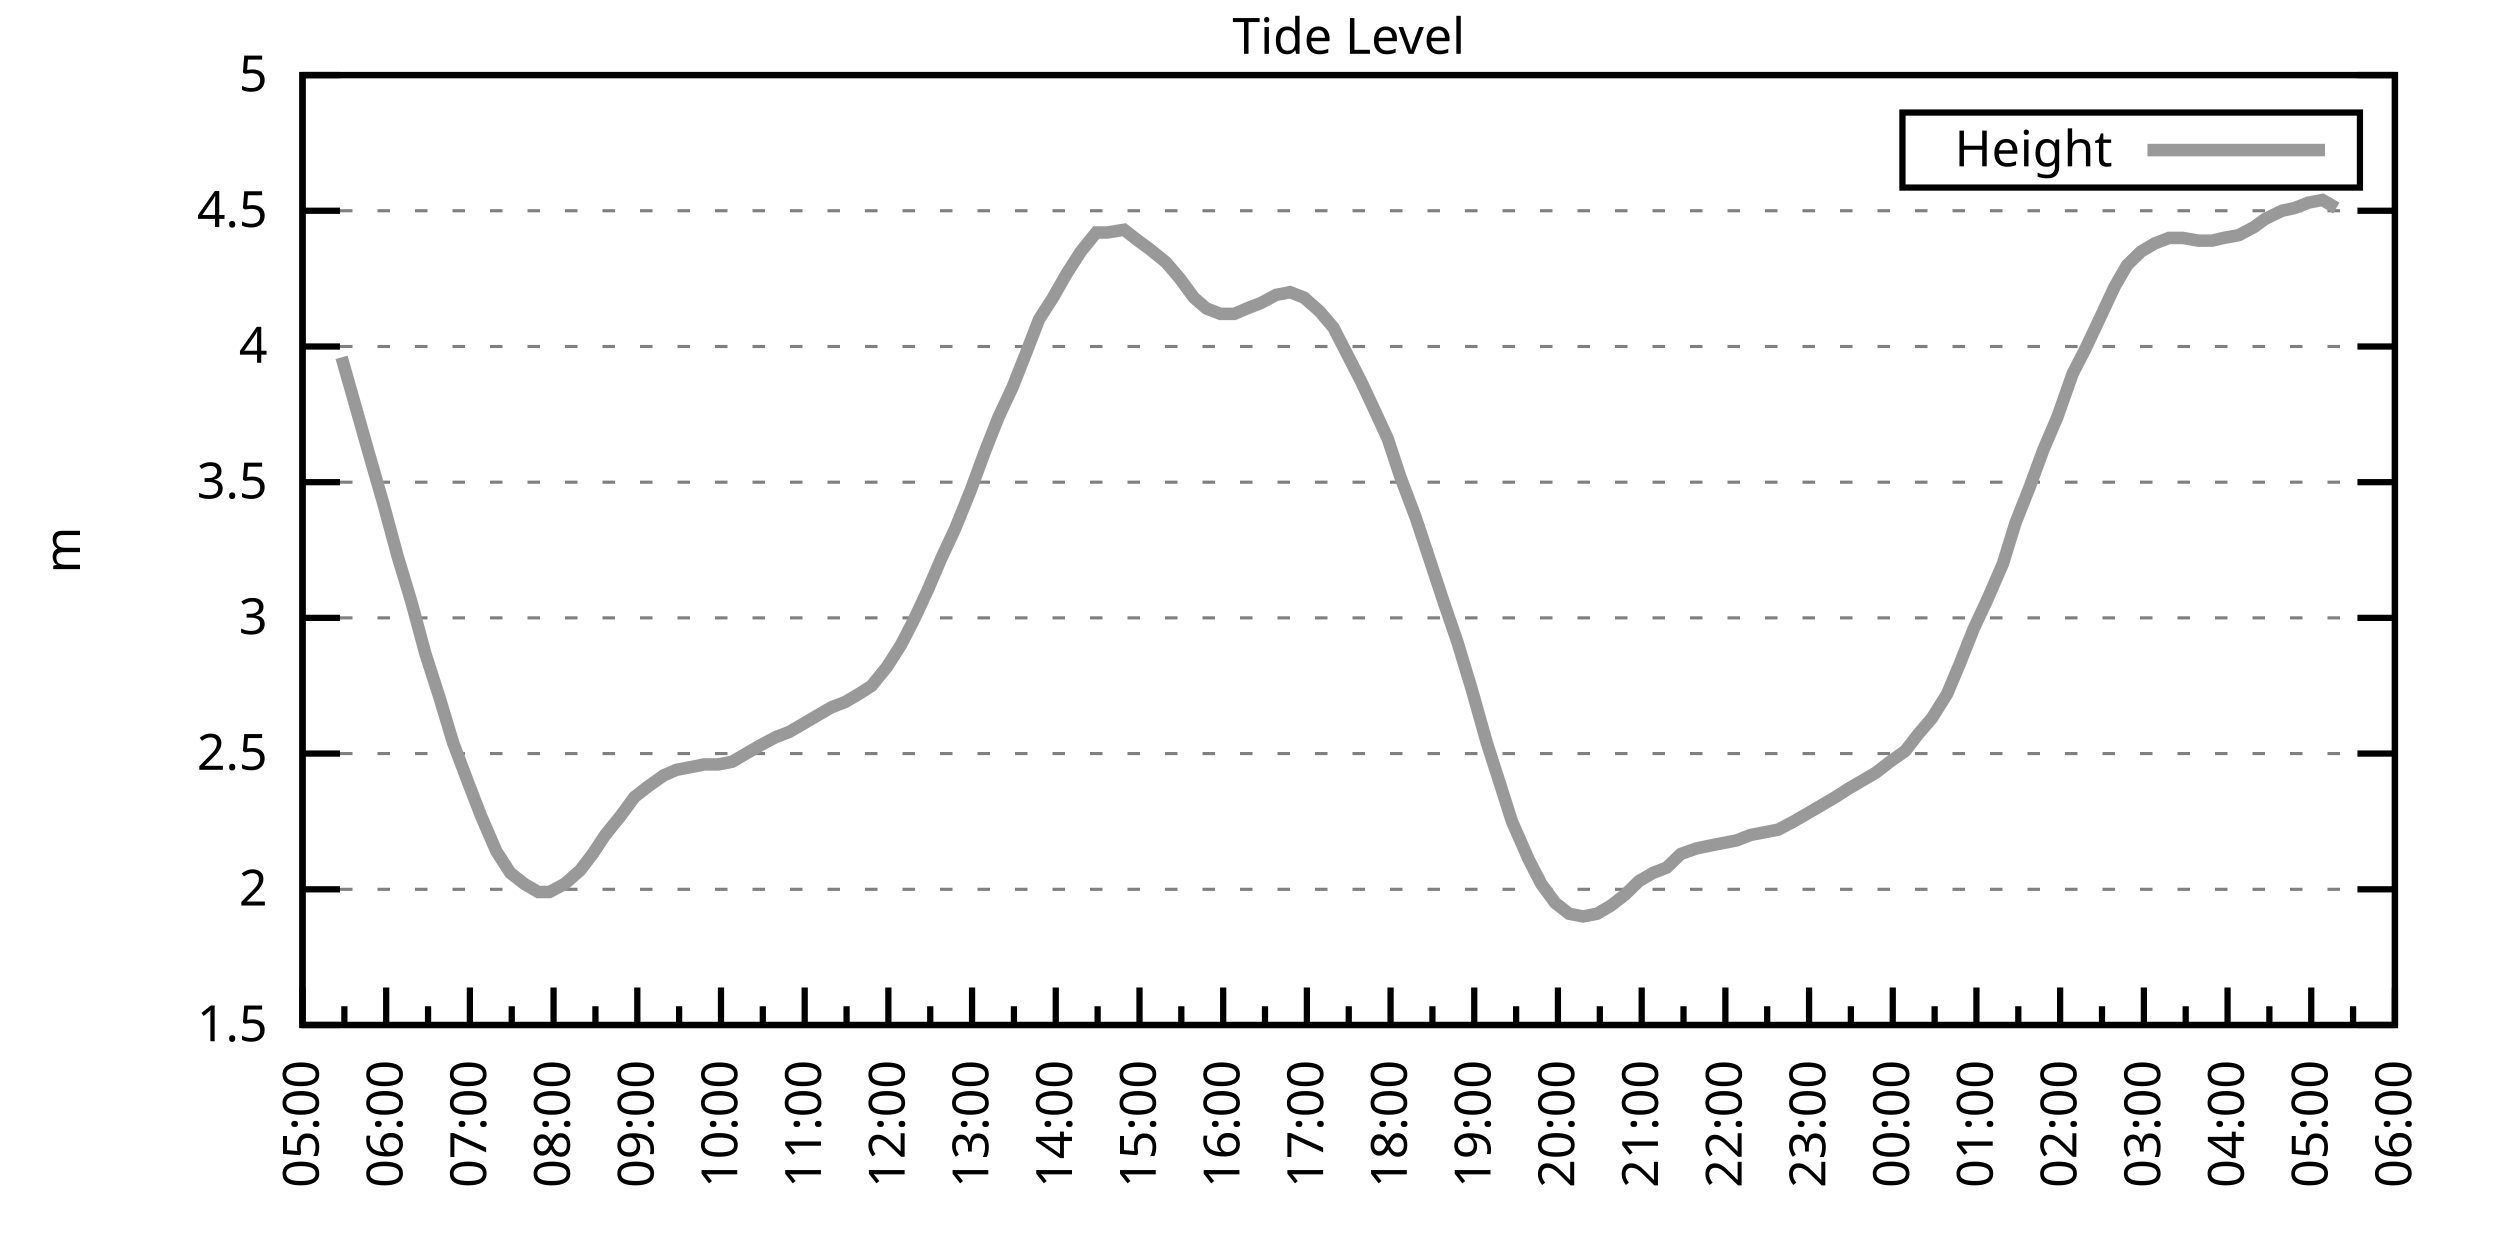
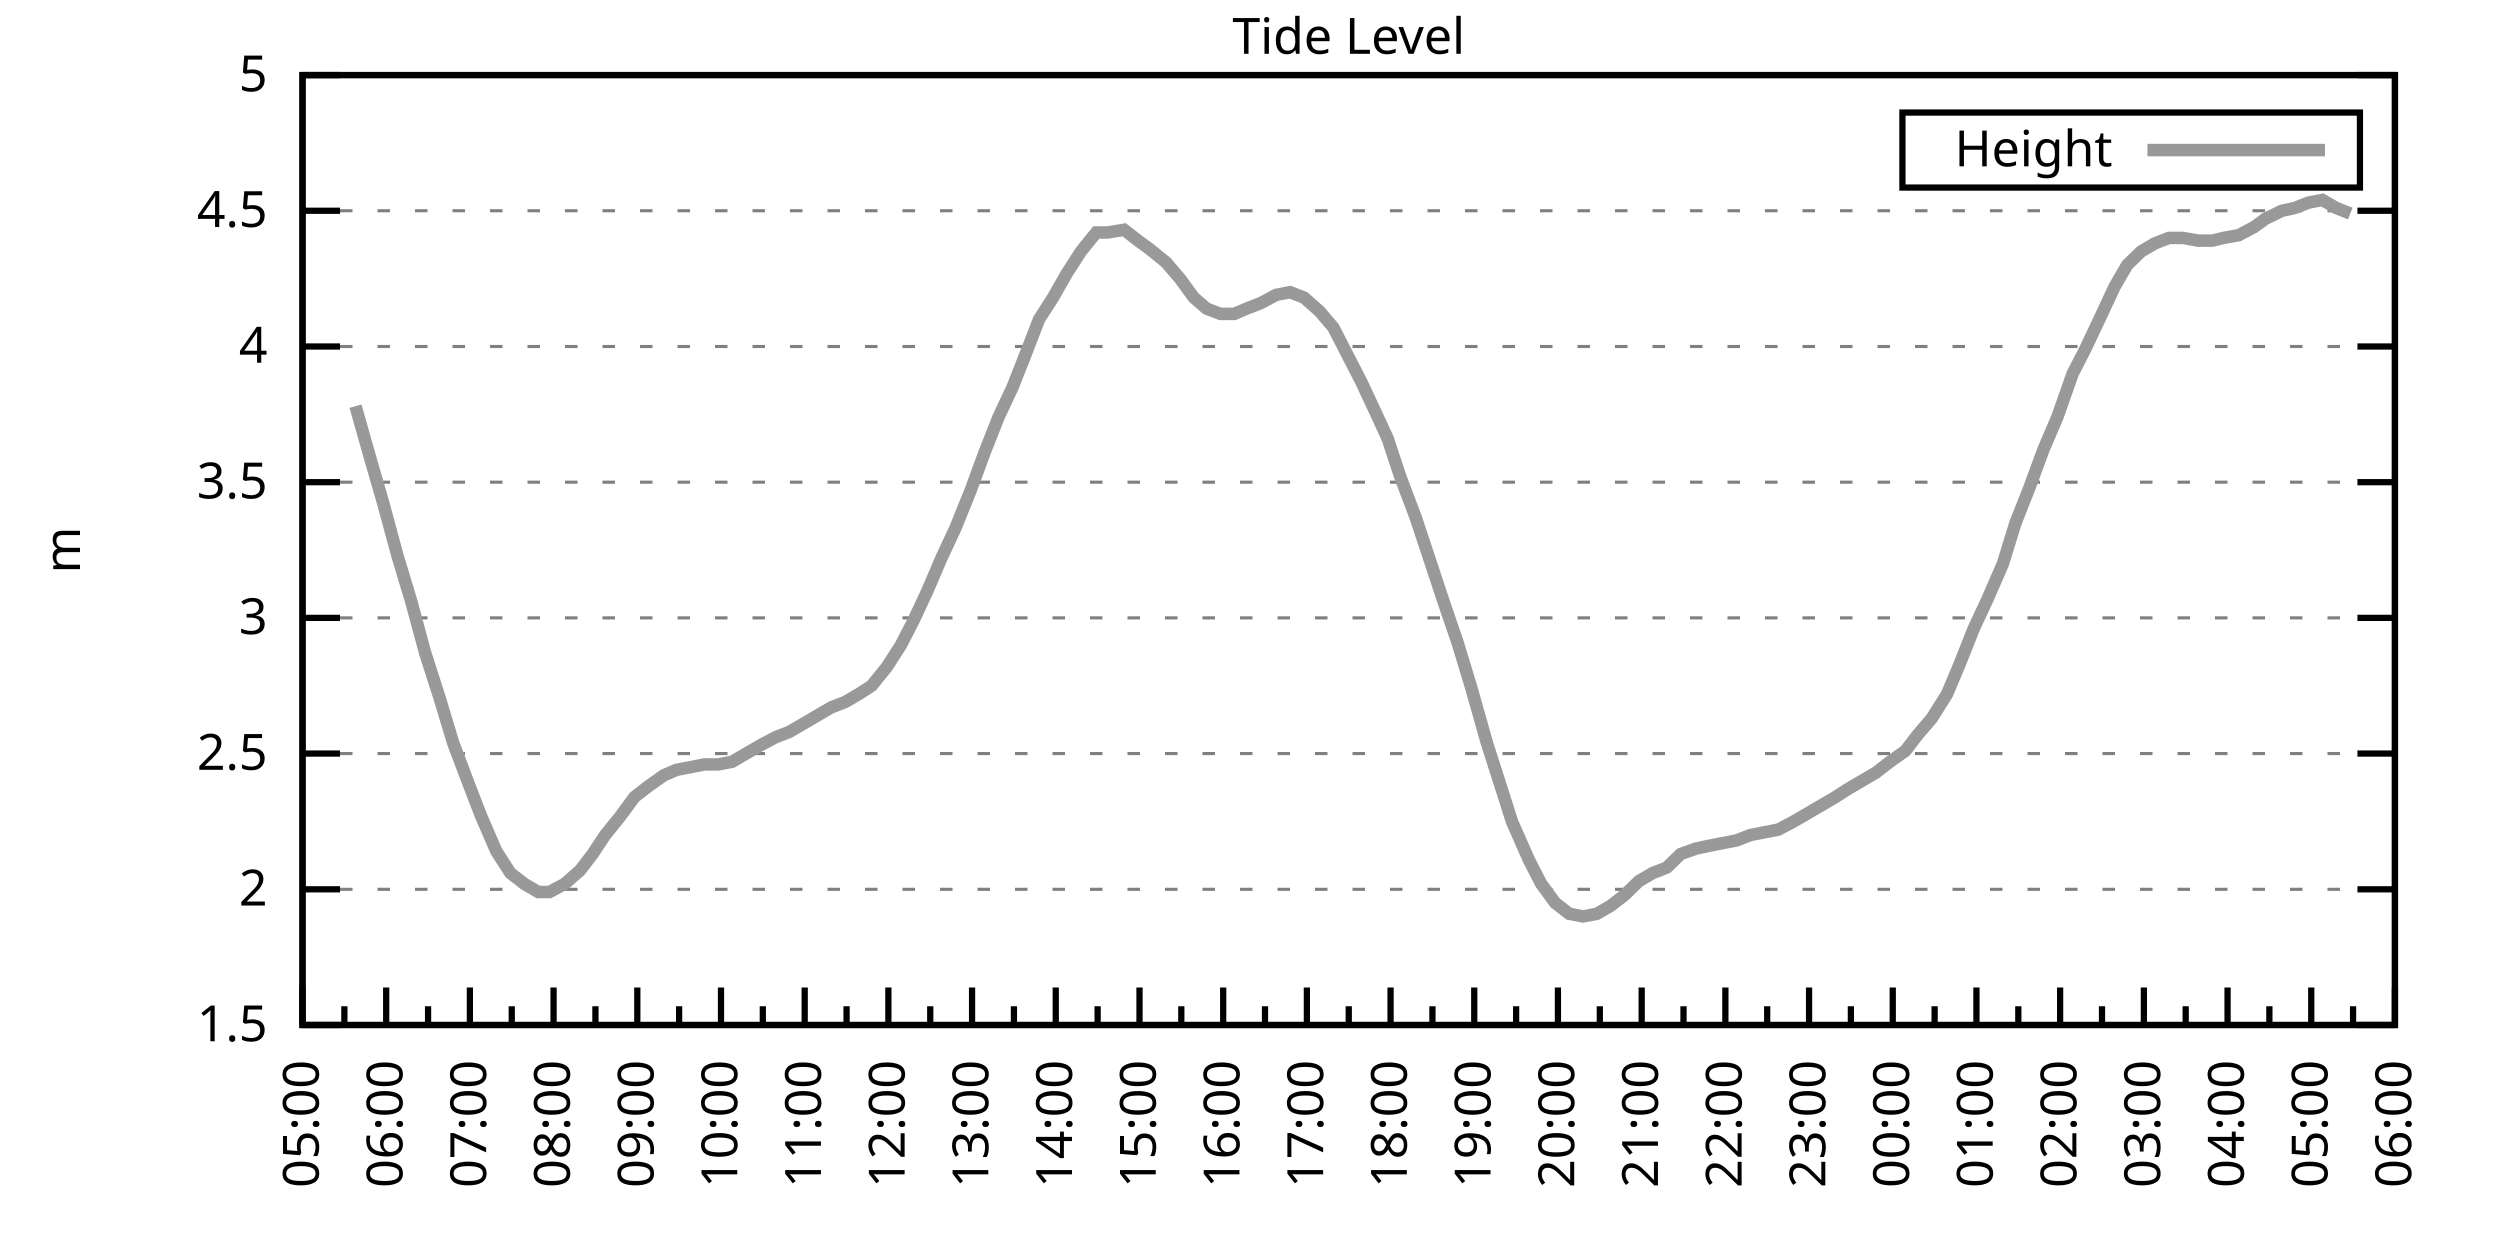
<svg xmlns="http://www.w3.org/2000/svg" xmlns:xlink="http://www.w3.org/1999/xlink" width="400" height="200" viewBox="0 0 400 200">
  <g id="gnuplot_canvas">
    <rect x="0" y="0" width="400" height="200" fill="none" />
    <defs>
      <circle id="gpDot" r="0.5" stroke-width="0.5" stroke="currentColor" />
      <path id="gpPt0" stroke-width="0.333" stroke="currentColor" d="M-1,0 h2 M0,-1 v2" />
      <path id="gpPt1" stroke-width="0.333" stroke="currentColor" d="M-1,-1 L1,1 M1,-1 L-1,1" />
      <path id="gpPt2" stroke-width="0.333" stroke="currentColor" d="M-1,0 L1,0 M0,-1 L0,1 M-1,-1 L1,1 M-1,1 L1,-1" />
      <rect id="gpPt3" stroke-width="0.333" stroke="currentColor" x="-1" y="-1" width="2" height="2" />
      <rect id="gpPt4" stroke-width="0.333" stroke="currentColor" fill="currentColor" x="-1" y="-1" width="2" height="2" />
      <circle id="gpPt5" stroke-width="0.333" stroke="currentColor" cx="0" cy="0" r="1" />
      <use xlink:href="#gpPt5" id="gpPt6" fill="currentColor" stroke="none" />
      <path id="gpPt7" stroke-width="0.333" stroke="currentColor" d="M0,-1.33 L-1.33,0.67 L1.33,0.67 z" />
      <use xlink:href="#gpPt7" id="gpPt8" fill="currentColor" stroke="none" />
      <use xlink:href="#gpPt7" id="gpPt9" stroke="currentColor" transform="rotate(180)" />
      <use xlink:href="#gpPt9" id="gpPt10" fill="currentColor" stroke="none" />
      <use xlink:href="#gpPt3" id="gpPt11" stroke="currentColor" transform="rotate(45)" />
      <use xlink:href="#gpPt11" id="gpPt12" fill="currentColor" stroke="none" />
      <path id="gpPt13" stroke-width="0.333" stroke="currentColor" d="M0,1.330 L1.265,0.411 L0.782,-1.067 L-0.782,-1.076 L-1.265,0.411 z" />
      <use xlink:href="#gpPt13" id="gpPt14" fill="currentColor" stroke="none" />
      <filter id="textbox" filterUnits="objectBoundingBox" x="0" y="0" height="1" width="1">
        <feFlood flood-color="white" flood-opacity="1" result="bgnd" />
        <feComposite in="SourceGraphic" in2="bgnd" operator="atop" />
      </filter>
      <filter id="greybox" filterUnits="objectBoundingBox" x="0" y="0" height="1" width="1">
        <feFlood flood-color="lightgrey" flood-opacity="1" result="grey" />
        <feComposite in="SourceGraphic" in2="grey" operator="atop" />
      </filter>
    </defs>
    <g fill="none" color="white" stroke="currentColor" stroke-width="1.00" stroke-linecap="butt" stroke-linejoin="miter">
</g>
    <g fill="none" color="black" stroke="currentColor" stroke-width="1.00" stroke-linecap="butt" stroke-linejoin="miter">
      <g stroke="none" shape-rendering="crispEdges">
        <polygon fill="rgb(255, 255, 255)" points="48.40,164.00 383.18,164.00 383.18,12.02 48.40,12.02 " />
      </g>
    </g>
    <g fill="none" color="black" stroke="currentColor" stroke-width="1.00" stroke-linecap="butt" stroke-linejoin="miter">
</g>
    <g fill="none" color="black" stroke="black" stroke-width="0.50" stroke-linecap="butt" stroke-linejoin="miter">
</g>
    <g fill="none" color="gray" stroke="currentColor" stroke-width="0.50" stroke-linecap="butt" stroke-linejoin="miter">
      <path stroke="gray" stroke-dasharray="2,4" class="gridline" d="M48.40,164.00 L383.19,164.00  " />
    </g>
    <g fill="none" color="gray" stroke="gray" stroke-width="1.00" stroke-linecap="butt" stroke-linejoin="miter">
</g>
    <g fill="none" color="black" stroke="currentColor" stroke-width="1.00" stroke-linecap="butt" stroke-linejoin="miter">
      <path stroke="black" d="M48.40,164.00 L54.40,164.00 M383.19,164.00 L377.19,164.00  " />
      <g transform="translate(42.80,166.60)" stroke="none" fill="black" font-family="Sans" font-size="8.00" text-anchor="end">
        <text>
          <tspan font-family="Sans"> 1.5</tspan>
        </text>
      </g>
    </g>
    <g fill="none" color="black" stroke="currentColor" stroke-width="1.00" stroke-linecap="butt" stroke-linejoin="miter">
</g>
    <g fill="none" color="black" stroke="black" stroke-width="0.50" stroke-linecap="butt" stroke-linejoin="miter">
</g>
    <g fill="none" color="gray" stroke="currentColor" stroke-width="0.50" stroke-linecap="butt" stroke-linejoin="miter">
      <path stroke="gray" stroke-dasharray="2,4" class="gridline" d="M48.40,142.29 L383.19,142.29  " />
    </g>
    <g fill="none" color="gray" stroke="gray" stroke-width="1.00" stroke-linecap="butt" stroke-linejoin="miter">
</g>
    <g fill="none" color="black" stroke="currentColor" stroke-width="1.00" stroke-linecap="butt" stroke-linejoin="miter">
      <path stroke="black" d="M48.40,142.29 L54.40,142.29 M383.19,142.29 L377.19,142.29  " />
      <g transform="translate(42.80,144.89)" stroke="none" fill="black" font-family="Sans" font-size="8.00" text-anchor="end">
        <text>
          <tspan font-family="Sans"> 2</tspan>
        </text>
      </g>
    </g>
    <g fill="none" color="black" stroke="currentColor" stroke-width="1.00" stroke-linecap="butt" stroke-linejoin="miter">
</g>
    <g fill="none" color="black" stroke="black" stroke-width="0.50" stroke-linecap="butt" stroke-linejoin="miter">
</g>
    <g fill="none" color="gray" stroke="currentColor" stroke-width="0.50" stroke-linecap="butt" stroke-linejoin="miter">
      <path stroke="gray" stroke-dasharray="2,4" class="gridline" d="M48.40,120.57 L383.19,120.57  " />
    </g>
    <g fill="none" color="gray" stroke="gray" stroke-width="1.00" stroke-linecap="butt" stroke-linejoin="miter">
</g>
    <g fill="none" color="black" stroke="currentColor" stroke-width="1.00" stroke-linecap="butt" stroke-linejoin="miter">
      <path stroke="black" d="M48.40,120.57 L54.40,120.57 M383.19,120.57 L377.19,120.57  " />
      <g transform="translate(42.80,123.17)" stroke="none" fill="black" font-family="Sans" font-size="8.00" text-anchor="end">
        <text>
          <tspan font-family="Sans"> 2.5</tspan>
        </text>
      </g>
    </g>
    <g fill="none" color="black" stroke="currentColor" stroke-width="1.00" stroke-linecap="butt" stroke-linejoin="miter">
</g>
    <g fill="none" color="black" stroke="black" stroke-width="0.50" stroke-linecap="butt" stroke-linejoin="miter">
</g>
    <g fill="none" color="gray" stroke="currentColor" stroke-width="0.50" stroke-linecap="butt" stroke-linejoin="miter">
      <path stroke="gray" stroke-dasharray="2,4" class="gridline" d="M48.40,98.86 L383.19,98.86  " />
    </g>
    <g fill="none" color="gray" stroke="gray" stroke-width="1.00" stroke-linecap="butt" stroke-linejoin="miter">
</g>
    <g fill="none" color="black" stroke="currentColor" stroke-width="1.00" stroke-linecap="butt" stroke-linejoin="miter">
      <path stroke="black" d="M48.40,98.86 L54.40,98.86 M383.19,98.86 L377.19,98.86  " />
      <g transform="translate(42.80,101.46)" stroke="none" fill="black" font-family="Sans" font-size="8.00" text-anchor="end">
        <text>
          <tspan font-family="Sans"> 3</tspan>
        </text>
      </g>
    </g>
    <g fill="none" color="black" stroke="currentColor" stroke-width="1.00" stroke-linecap="butt" stroke-linejoin="miter">
</g>
    <g fill="none" color="black" stroke="black" stroke-width="0.50" stroke-linecap="butt" stroke-linejoin="miter">
</g>
    <g fill="none" color="gray" stroke="currentColor" stroke-width="0.50" stroke-linecap="butt" stroke-linejoin="miter">
      <path stroke="gray" stroke-dasharray="2,4" class="gridline" d="M48.40,77.15 L383.19,77.15  " />
    </g>
    <g fill="none" color="gray" stroke="gray" stroke-width="1.00" stroke-linecap="butt" stroke-linejoin="miter">
</g>
    <g fill="none" color="black" stroke="currentColor" stroke-width="1.00" stroke-linecap="butt" stroke-linejoin="miter">
      <path stroke="black" d="M48.40,77.15 L54.40,77.15 M383.19,77.15 L377.19,77.15  " />
      <g transform="translate(42.80,79.75)" stroke="none" fill="black" font-family="Sans" font-size="8.00" text-anchor="end">
        <text>
          <tspan font-family="Sans"> 3.5</tspan>
        </text>
      </g>
    </g>
    <g fill="none" color="black" stroke="currentColor" stroke-width="1.00" stroke-linecap="butt" stroke-linejoin="miter">
</g>
    <g fill="none" color="black" stroke="black" stroke-width="0.50" stroke-linecap="butt" stroke-linejoin="miter">
</g>
    <g fill="none" color="gray" stroke="currentColor" stroke-width="0.50" stroke-linecap="butt" stroke-linejoin="miter">
      <path stroke="gray" stroke-dasharray="2,4" class="gridline" d="M48.40,55.44 L383.19,55.44  " />
    </g>
    <g fill="none" color="gray" stroke="gray" stroke-width="1.00" stroke-linecap="butt" stroke-linejoin="miter">
</g>
    <g fill="none" color="black" stroke="currentColor" stroke-width="1.00" stroke-linecap="butt" stroke-linejoin="miter">
      <path stroke="black" d="M48.40,55.44 L54.40,55.44 M383.19,55.44 L377.19,55.44  " />
      <g transform="translate(42.80,58.04)" stroke="none" fill="black" font-family="Sans" font-size="8.00" text-anchor="end">
        <text>
          <tspan font-family="Sans"> 4</tspan>
        </text>
      </g>
    </g>
    <g fill="none" color="black" stroke="currentColor" stroke-width="1.00" stroke-linecap="butt" stroke-linejoin="miter">
</g>
    <g fill="none" color="black" stroke="black" stroke-width="0.50" stroke-linecap="butt" stroke-linejoin="miter">
</g>
    <g fill="none" color="gray" stroke="currentColor" stroke-width="0.50" stroke-linecap="butt" stroke-linejoin="miter">
      <path stroke="gray" stroke-dasharray="2,4" class="gridline" d="M48.40,33.72 L383.19,33.72  " />
    </g>
    <g fill="none" color="gray" stroke="gray" stroke-width="1.00" stroke-linecap="butt" stroke-linejoin="miter">
</g>
    <g fill="none" color="black" stroke="currentColor" stroke-width="1.00" stroke-linecap="butt" stroke-linejoin="miter">
      <path stroke="black" d="M48.40,33.72 L54.40,33.72 M383.19,33.72 L377.19,33.72  " />
      <g transform="translate(42.80,36.32)" stroke="none" fill="black" font-family="Sans" font-size="8.00" text-anchor="end">
        <text>
          <tspan font-family="Sans"> 4.5</tspan>
        </text>
      </g>
    </g>
    <g fill="none" color="black" stroke="currentColor" stroke-width="1.00" stroke-linecap="butt" stroke-linejoin="miter">
</g>
    <g fill="none" color="black" stroke="black" stroke-width="0.50" stroke-linecap="butt" stroke-linejoin="miter">
</g>
    <g fill="none" color="gray" stroke="currentColor" stroke-width="0.50" stroke-linecap="butt" stroke-linejoin="miter">
      <path stroke="gray" stroke-dasharray="2,4" class="gridline" d="M48.40,12.01 L383.19,12.01  " />
    </g>
    <g fill="none" color="gray" stroke="gray" stroke-width="1.00" stroke-linecap="butt" stroke-linejoin="miter">
</g>
    <g fill="none" color="black" stroke="currentColor" stroke-width="1.00" stroke-linecap="butt" stroke-linejoin="miter">
      <path stroke="black" d="M48.40,12.01 L54.40,12.01 M383.19,12.01 L377.19,12.01  " />
      <g transform="translate(42.80,14.61)" stroke="none" fill="black" font-family="Sans" font-size="8.00" text-anchor="end">
        <text>
          <tspan font-family="Sans"> 5</tspan>
        </text>
      </g>
    </g>
    <g fill="none" color="black" stroke="currentColor" stroke-width="1.00" stroke-linecap="butt" stroke-linejoin="miter">
      <path stroke="black" d="M48.40,164.00 L48.40,158.00  " />
      <g transform="translate(51.00,169.60) rotate(270)" stroke="none" fill="black" font-family="Sans" font-size="8.00" text-anchor="end">
        <text>
          <tspan font-family="Sans">05:00</tspan>
        </text>
      </g>
    </g>
    <g fill="none" color="black" stroke="currentColor" stroke-width="1.00" stroke-linecap="butt" stroke-linejoin="miter">
      <path stroke="black" d="M55.10,164.00 L55.10,161.00 M61.79,164.00 L61.79,158.00  " />
      <g transform="translate(64.39,169.60) rotate(270)" stroke="none" fill="black" font-family="Sans" font-size="8.00" text-anchor="end">
        <text>
          <tspan font-family="Sans">06:00</tspan>
        </text>
      </g>
    </g>
    <g fill="none" color="black" stroke="currentColor" stroke-width="1.00" stroke-linecap="butt" stroke-linejoin="miter">
      <path stroke="black" d="M68.49,164.00 L68.49,161.00 M75.18,164.00 L75.18,158.00  " />
      <g transform="translate(77.78,169.60) rotate(270)" stroke="none" fill="black" font-family="Sans" font-size="8.00" text-anchor="end">
        <text>
          <tspan font-family="Sans">07:00</tspan>
        </text>
      </g>
    </g>
    <g fill="none" color="black" stroke="currentColor" stroke-width="1.00" stroke-linecap="butt" stroke-linejoin="miter">
      <path stroke="black" d="M81.88,164.00 L81.88,161.00 M88.57,164.00 L88.57,158.00  " />
      <g transform="translate(91.17,169.60) rotate(270)" stroke="none" fill="black" font-family="Sans" font-size="8.00" text-anchor="end">
        <text>
          <tspan font-family="Sans">08:00</tspan>
        </text>
      </g>
    </g>
    <g fill="none" color="black" stroke="currentColor" stroke-width="1.00" stroke-linecap="butt" stroke-linejoin="miter">
      <path stroke="black" d="M95.27,164.00 L95.27,161.00 M101.97,164.00 L101.97,158.00  " />
      <g transform="translate(104.57,169.60) rotate(270)" stroke="none" fill="black" font-family="Sans" font-size="8.00" text-anchor="end">
        <text>
          <tspan font-family="Sans">09:00</tspan>
        </text>
      </g>
    </g>
    <g fill="none" color="black" stroke="currentColor" stroke-width="1.00" stroke-linecap="butt" stroke-linejoin="miter">
      <path stroke="black" d="M108.66,164.00 L108.66,161.00 M115.36,164.00 L115.36,158.00  " />
      <g transform="translate(117.96,169.60) rotate(270)" stroke="none" fill="black" font-family="Sans" font-size="8.00" text-anchor="end">
        <text>
          <tspan font-family="Sans">10:00</tspan>
        </text>
      </g>
    </g>
    <g fill="none" color="black" stroke="currentColor" stroke-width="1.00" stroke-linecap="butt" stroke-linejoin="miter">
      <path stroke="black" d="M122.05,164.00 L122.05,161.00 M128.75,164.00 L128.75,158.00  " />
      <g transform="translate(131.35,169.60) rotate(270)" stroke="none" fill="black" font-family="Sans" font-size="8.00" text-anchor="end">
        <text>
          <tspan font-family="Sans">11:00</tspan>
        </text>
      </g>
    </g>
    <g fill="none" color="black" stroke="currentColor" stroke-width="1.00" stroke-linecap="butt" stroke-linejoin="miter">
      <path stroke="black" d="M135.45,164.00 L135.45,161.00 M142.14,164.00 L142.14,158.00  " />
      <g transform="translate(144.74,169.60) rotate(270)" stroke="none" fill="black" font-family="Sans" font-size="8.00" text-anchor="end">
        <text>
          <tspan font-family="Sans">12:00</tspan>
        </text>
      </g>
    </g>
    <g fill="none" color="black" stroke="currentColor" stroke-width="1.00" stroke-linecap="butt" stroke-linejoin="miter">
      <path stroke="black" d="M148.84,164.00 L148.84,161.00 M155.53,164.00 L155.53,158.00  " />
      <g transform="translate(158.13,169.60) rotate(270)" stroke="none" fill="black" font-family="Sans" font-size="8.00" text-anchor="end">
        <text>
          <tspan font-family="Sans">13:00</tspan>
        </text>
      </g>
    </g>
    <g fill="none" color="black" stroke="currentColor" stroke-width="1.00" stroke-linecap="butt" stroke-linejoin="miter">
      <path stroke="black" d="M162.23,164.00 L162.23,161.00 M168.92,164.00 L168.92,158.00  " />
      <g transform="translate(171.52,169.60) rotate(270)" stroke="none" fill="black" font-family="Sans" font-size="8.00" text-anchor="end">
        <text>
          <tspan font-family="Sans">14:00</tspan>
        </text>
      </g>
    </g>
    <g fill="none" color="black" stroke="currentColor" stroke-width="1.00" stroke-linecap="butt" stroke-linejoin="miter">
      <path stroke="black" d="M175.62,164.00 L175.62,161.00 M182.32,164.00 L182.32,158.00  " />
      <g transform="translate(184.92,169.60) rotate(270)" stroke="none" fill="black" font-family="Sans" font-size="8.00" text-anchor="end">
        <text>
          <tspan font-family="Sans">15:00</tspan>
        </text>
      </g>
    </g>
    <g fill="none" color="black" stroke="currentColor" stroke-width="1.00" stroke-linecap="butt" stroke-linejoin="miter">
      <path stroke="black" d="M189.01,164.00 L189.01,161.00 M195.71,164.00 L195.71,158.00  " />
      <g transform="translate(198.31,169.60) rotate(270)" stroke="none" fill="black" font-family="Sans" font-size="8.00" text-anchor="end">
        <text>
          <tspan font-family="Sans">16:00</tspan>
        </text>
      </g>
    </g>
    <g fill="none" color="black" stroke="currentColor" stroke-width="1.00" stroke-linecap="butt" stroke-linejoin="miter">
      <path stroke="black" d="M202.40,164.00 L202.40,161.00 M209.10,164.00 L209.10,158.00  " />
      <g transform="translate(211.70,169.60) rotate(270)" stroke="none" fill="black" font-family="Sans" font-size="8.00" text-anchor="end">
        <text>
          <tspan font-family="Sans">17:00</tspan>
        </text>
      </g>
    </g>
    <g fill="none" color="black" stroke="currentColor" stroke-width="1.00" stroke-linecap="butt" stroke-linejoin="miter">
      <path stroke="black" d="M215.80,164.00 L215.80,161.00 M222.49,164.00 L222.49,158.00  " />
      <g transform="translate(225.09,169.60) rotate(270)" stroke="none" fill="black" font-family="Sans" font-size="8.00" text-anchor="end">
        <text>
          <tspan font-family="Sans">18:00</tspan>
        </text>
      </g>
    </g>
    <g fill="none" color="black" stroke="currentColor" stroke-width="1.00" stroke-linecap="butt" stroke-linejoin="miter">
      <path stroke="black" d="M229.19,164.00 L229.19,161.00 M235.88,164.00 L235.88,158.00  " />
      <g transform="translate(238.48,169.60) rotate(270)" stroke="none" fill="black" font-family="Sans" font-size="8.00" text-anchor="end">
        <text>
          <tspan font-family="Sans">19:00</tspan>
        </text>
      </g>
    </g>
    <g fill="none" color="black" stroke="currentColor" stroke-width="1.00" stroke-linecap="butt" stroke-linejoin="miter">
      <path stroke="black" d="M242.58,164.00 L242.58,161.00 M249.27,164.00 L249.27,158.00  " />
      <g transform="translate(251.87,169.60) rotate(270)" stroke="none" fill="black" font-family="Sans" font-size="8.00" text-anchor="end">
        <text>
          <tspan font-family="Sans">20:00</tspan>
        </text>
      </g>
    </g>
    <g fill="none" color="black" stroke="currentColor" stroke-width="1.00" stroke-linecap="butt" stroke-linejoin="miter">
      <path stroke="black" d="M255.97,164.00 L255.97,161.00 M262.67,164.00 L262.67,158.00  " />
      <g transform="translate(265.27,169.60) rotate(270)" stroke="none" fill="black" font-family="Sans" font-size="8.00" text-anchor="end">
        <text>
          <tspan font-family="Sans">21:00</tspan>
        </text>
      </g>
    </g>
    <g fill="none" color="black" stroke="currentColor" stroke-width="1.00" stroke-linecap="butt" stroke-linejoin="miter">
      <path stroke="black" d="M269.36,164.00 L269.36,161.00 M276.06,164.00 L276.06,158.00  " />
      <g transform="translate(278.66,169.60) rotate(270)" stroke="none" fill="black" font-family="Sans" font-size="8.00" text-anchor="end">
        <text>
          <tspan font-family="Sans">22:00</tspan>
        </text>
      </g>
    </g>
    <g fill="none" color="black" stroke="currentColor" stroke-width="1.00" stroke-linecap="butt" stroke-linejoin="miter">
      <path stroke="black" d="M282.75,164.00 L282.75,161.00 M289.45,164.00 L289.45,158.00  " />
      <g transform="translate(292.05,169.60) rotate(270)" stroke="none" fill="black" font-family="Sans" font-size="8.00" text-anchor="end">
        <text>
          <tspan font-family="Sans">23:00</tspan>
        </text>
      </g>
    </g>
    <g fill="none" color="black" stroke="currentColor" stroke-width="1.00" stroke-linecap="butt" stroke-linejoin="miter">
      <path stroke="black" d="M296.14,164.00 L296.14,161.00 M302.84,164.00 L302.84,158.00  " />
      <g transform="translate(305.44,169.60) rotate(270)" stroke="none" fill="black" font-family="Sans" font-size="8.00" text-anchor="end">
        <text>
          <tspan font-family="Sans">00:00</tspan>
        </text>
      </g>
    </g>
    <g fill="none" color="black" stroke="currentColor" stroke-width="1.00" stroke-linecap="butt" stroke-linejoin="miter">
      <path stroke="black" d="M309.54,164.00 L309.54,161.00 M316.23,164.00 L316.23,158.00  " />
      <g transform="translate(318.83,169.60) rotate(270)" stroke="none" fill="black" font-family="Sans" font-size="8.00" text-anchor="end">
        <text>
          <tspan font-family="Sans">01:00</tspan>
        </text>
      </g>
    </g>
    <g fill="none" color="black" stroke="currentColor" stroke-width="1.00" stroke-linecap="butt" stroke-linejoin="miter">
      <path stroke="black" d="M322.93,164.00 L322.93,161.00 M329.62,164.00 L329.62,158.00  " />
      <g transform="translate(332.22,169.60) rotate(270)" stroke="none" fill="black" font-family="Sans" font-size="8.00" text-anchor="end">
        <text>
          <tspan font-family="Sans">02:00</tspan>
        </text>
      </g>
    </g>
    <g fill="none" color="black" stroke="currentColor" stroke-width="1.00" stroke-linecap="butt" stroke-linejoin="miter">
      <path stroke="black" d="M336.32,164.00 L336.32,161.00 M343.02,164.00 L343.02,158.00  " />
      <g transform="translate(345.62,169.60) rotate(270)" stroke="none" fill="black" font-family="Sans" font-size="8.00" text-anchor="end">
        <text>
          <tspan font-family="Sans">03:00</tspan>
        </text>
      </g>
    </g>
    <g fill="none" color="black" stroke="currentColor" stroke-width="1.00" stroke-linecap="butt" stroke-linejoin="miter">
      <path stroke="black" d="M349.71,164.00 L349.71,161.00 M356.41,164.00 L356.41,158.00  " />
      <g transform="translate(359.01,169.60) rotate(270)" stroke="none" fill="black" font-family="Sans" font-size="8.00" text-anchor="end">
        <text>
          <tspan font-family="Sans">04:00</tspan>
        </text>
      </g>
    </g>
    <g fill="none" color="black" stroke="currentColor" stroke-width="1.00" stroke-linecap="butt" stroke-linejoin="miter">
      <path stroke="black" d="M363.10,164.00 L363.10,161.00 M369.80,164.00 L369.80,158.00  " />
      <g transform="translate(372.40,169.60) rotate(270)" stroke="none" fill="black" font-family="Sans" font-size="8.00" text-anchor="end">
        <text>
          <tspan font-family="Sans">05:00</tspan>
        </text>
      </g>
    </g>
    <g fill="none" color="black" stroke="currentColor" stroke-width="1.00" stroke-linecap="butt" stroke-linejoin="miter">
      <path stroke="black" d="M376.49,164.00 L376.49,161.00 M383.19,164.00 L383.19,158.00  " />
      <g transform="translate(385.79,169.60) rotate(270)" stroke="none" fill="black" font-family="Sans" font-size="8.00" text-anchor="end">
        <text>
          <tspan font-family="Sans">06:00</tspan>
        </text>
      </g>
    </g>
    <g fill="none" color="black" stroke="currentColor" stroke-width="1.00" stroke-linecap="butt" stroke-linejoin="miter">
</g>
    <g fill="none" color="black" stroke="currentColor" stroke-width="1.00" stroke-linecap="butt" stroke-linejoin="miter">
      <path stroke="black" d="M48.40,12.01 L48.40,164.00 L383.19,164.00 L383.19,12.01 L48.40,12.01 Z  " />
    </g>
    <g fill="none" color="black" stroke="currentColor" stroke-width="1.00" stroke-linecap="butt" stroke-linejoin="miter">
      <g transform="translate(12.80,88.01) rotate(270)" stroke="none" fill="black" font-family="Sans" font-size="8.00" text-anchor="middle">
        <text>
          <tspan font-family="Sans">m</tspan>
        </text>
      </g>
    </g>
    <g fill="none" color="black" stroke="currentColor" stroke-width="1.00" stroke-linecap="butt" stroke-linejoin="miter">
</g>
    <g fill="none" color="black" stroke="currentColor" stroke-width="1.00" stroke-linecap="butt" stroke-linejoin="miter">
      <path stroke="black" d="M304.39,30.01 L304.39,18.01 L377.59,18.01 L377.59,30.01 L304.39,30.01 Z  " />
    </g>
    <g id="Tide_level_plot_1">
      <g fill="none" color="white" stroke="black" stroke-width="2.00" stroke-linecap="butt" stroke-linejoin="miter">
</g>
      <g fill="none" color="black" stroke="currentColor" stroke-width="2.00" stroke-linecap="butt" stroke-linejoin="miter">
        <g transform="translate(337.99,26.61)" stroke="none" fill="black" font-family="Sans" font-size="8.00" text-anchor="end">
          <text>
            <tspan font-family="Sans">Height</tspan>
          </text>
        </g>
      </g>
      <g fill="none" color="black" stroke="currentColor" stroke-width="2.00" stroke-linecap="butt" stroke-linejoin="miter">
-         <path stroke="rgb(153, 153, 153)" d="M343.59,24.01 L371.99,24.01 M54.65,57.17 L56.88,64.99 L59.34,73.67 L61.35,80.62 L63.58,88.87 L65.81,96.26   L68.04,104.51 L70.27,111.45 L72.50,118.84 L74.96,125.35 L76.97,130.56 L79.42,136.21 L81.66,139.68 L83.89,141.42   L86.12,142.72 L87.91,142.72 L90.36,141.42 L92.82,139.25 L94.82,136.64 L96.83,133.60 L99.29,130.56 L101.52,127.52   L103.75,125.79 L106.21,124.05 L108.22,123.18 L110.45,122.75 L112.68,122.31 L114.91,122.31 L117.14,121.88 L119.38,120.57   L121.61,119.27 L124.06,117.97 L126.29,117.10 L128.53,115.80 L130.76,114.49 L132.99,113.19 L135.22,112.32 L137.45,111.02   L139.46,109.72 L141.92,106.68 L144.15,103.20 L146.16,99.30 L148.39,94.52 L150.62,89.31 L152.85,84.53 L155.31,78.45   L157.54,72.37 L159.77,66.73 L162.01,61.95 L164.24,56.30 L166.25,51.09 L168.48,47.62 L170.71,43.71 L172.94,40.24   L175.40,37.20 L177.18,37.20 L179.86,36.76 L182.09,38.50 L183.88,39.80 L186.56,41.97 L188.79,44.58 L191.02,47.62   L193.03,49.36 L195.26,50.22 L197.49,50.22 L199.50,49.36 L201.73,48.49 L204.19,47.18 L206.42,46.75 L208.65,47.62   L211.11,49.79 L213.34,52.40 L215.57,56.74 L217.80,61.08 L220.04,65.86 L222.04,70.20 L224.05,76.28 L226.51,82.79   L228.96,90.18 L230.97,96.26 L233.20,102.77 L235.44,110.15 L237.89,118.84 L240.12,125.79 L241.91,131.43 L244.59,137.51   L246.60,141.42 L248.83,144.46 L251.06,146.20 L253.29,146.63 L255.52,146.20 L257.76,144.89 L259.99,143.16 L262.22,140.98   L264.45,139.68 L266.68,138.81 L268.92,136.64 L271.37,135.77 L273.38,135.34 L275.61,134.90 L277.84,134.47 L280.07,133.60   L282.31,133.17 L284.54,132.73 L286.99,131.43 L289.23,130.13 L291.46,128.83 L293.69,127.52 L295.70,126.22 L297.93,124.92   L300.16,123.61 L302.39,121.88 L304.85,120.14 L306.86,117.53 L309.09,114.93 L311.54,111.02 L313.55,106.24 L315.79,100.60   L318.02,95.82 L320.47,90.18 L322.48,83.66 L324.71,78.02 L326.95,71.94 L329.18,66.73 L331.63,59.78 L333.64,55.87   L336.10,50.66 L338.33,45.88 L340.34,42.41 L342.57,40.24 L344.80,38.93 L347.03,38.07 L349.26,38.07 L351.72,38.50   L353.95,38.50 L355.74,38.07 L358.19,37.63 L360.65,36.33 L362.43,35.03 L365.11,33.72 L367.12,33.29 L369.35,32.42   L371.58,31.99 L373.82,33.29  " />
+         <path stroke="rgb(153, 153, 153)" d="M343.59,24.01 L371.99,24.01 M56.88,64.99 L59.34,73.67 L61.35,80.62 L63.58,88.87 L65.81,96.26 L68.04,104.51   L70.27,111.45 L72.50,118.84 L74.96,125.35 L76.97,130.56 L79.42,136.21 L81.66,139.68 L83.89,141.42 L86.12,142.72   L87.91,142.72 L90.36,141.42 L92.82,139.25 L94.82,136.64 L96.83,133.60 L99.29,130.56 L101.52,127.52 L103.75,125.79   L106.21,124.05 L108.22,123.18 L110.45,122.75 L112.68,122.31 L114.91,122.31 L117.14,121.88 L119.38,120.57 L121.61,119.27   L124.06,117.97 L126.29,117.10 L128.53,115.80 L130.76,114.49 L132.99,113.19 L135.22,112.32 L137.45,111.02 L139.46,109.72   L141.92,106.68 L144.15,103.20 L146.16,99.30 L148.39,94.52 L150.62,89.31 L152.85,84.53 L155.31,78.45 L157.54,72.37   L159.77,66.73 L162.01,61.95 L164.24,56.30 L166.25,51.09 L168.48,47.62 L170.71,43.71 L172.94,40.24 L175.40,37.20   L177.18,37.20 L179.86,36.76 L182.09,38.50 L183.88,39.80 L186.56,41.97 L188.79,44.58 L191.02,47.62 L193.03,49.36   L195.26,50.22 L197.49,50.22 L199.50,49.36 L201.73,48.49 L204.19,47.18 L206.42,46.75 L208.65,47.62 L211.11,49.79   L213.34,52.40 L215.57,56.74 L217.80,61.08 L220.04,65.86 L222.04,70.20 L224.05,76.28 L226.51,82.79 L228.96,90.18   L230.97,96.26 L233.20,102.77 L235.44,110.15 L237.89,118.84 L240.12,125.79 L241.91,131.43 L244.59,137.51 L246.60,141.42   L248.83,144.46 L251.06,146.20 L253.29,146.63 L255.52,146.20 L257.76,144.89 L259.99,143.16 L262.22,140.98 L264.45,139.68   L266.68,138.81 L268.92,136.64 L271.37,135.77 L273.38,135.34 L275.61,134.90 L277.84,134.47 L280.07,133.60 L282.31,133.17   L284.54,132.73 L286.99,131.43 L289.23,130.13 L291.46,128.83 L293.69,127.52 L295.70,126.22 L297.93,124.92 L300.16,123.61   L302.39,121.88 L304.85,120.14 L306.86,117.53 L309.09,114.93 L311.54,111.02 L313.55,106.24 L315.79,100.60 L318.02,95.82   L320.47,90.18 L322.48,83.66 L324.71,78.02 L326.95,71.94 L329.18,66.73 L331.63,59.78 L333.64,55.87 L336.10,50.66   L338.33,45.88 L340.34,42.41 L342.57,40.24 L344.80,38.93 L347.03,38.07 L349.26,38.07 L351.72,38.50 L353.95,38.50   L355.74,38.07 L358.19,37.63 L360.65,36.33 L362.43,35.03 L365.11,33.72 L367.12,33.29 L369.35,32.42 L371.58,31.99   L373.82,33.29 L376.05,34.16  " />
      </g>
    </g>
    <g fill="none" color="black" stroke="currentColor" stroke-width="2.00" stroke-linecap="butt" stroke-linejoin="miter">
</g>
    <g fill="none" color="black" stroke="black" stroke-width="1.00" stroke-linecap="butt" stroke-linejoin="miter">
</g>
    <g fill="none" color="black" stroke="currentColor" stroke-width="1.00" stroke-linecap="butt" stroke-linejoin="miter">
      <path stroke="black" d="M48.40,12.01 L48.40,164.00 L383.19,164.00 L383.19,12.01 L48.40,12.01 Z  " />
    </g>
    <g fill="none" color="black" stroke="currentColor" stroke-width="1.00" stroke-linecap="butt" stroke-linejoin="miter">
      <g transform="translate(215.79,8.61)" stroke="none" fill="black" font-family="Sans" font-size="8.00" text-anchor="middle">
        <text>
          <tspan font-family="Sans">Tide Level</tspan>
        </text>
      </g>
    </g>
    <g fill="none" color="black" stroke="currentColor" stroke-width="1.00" stroke-linecap="butt" stroke-linejoin="miter">
</g>
  </g>
</svg>
